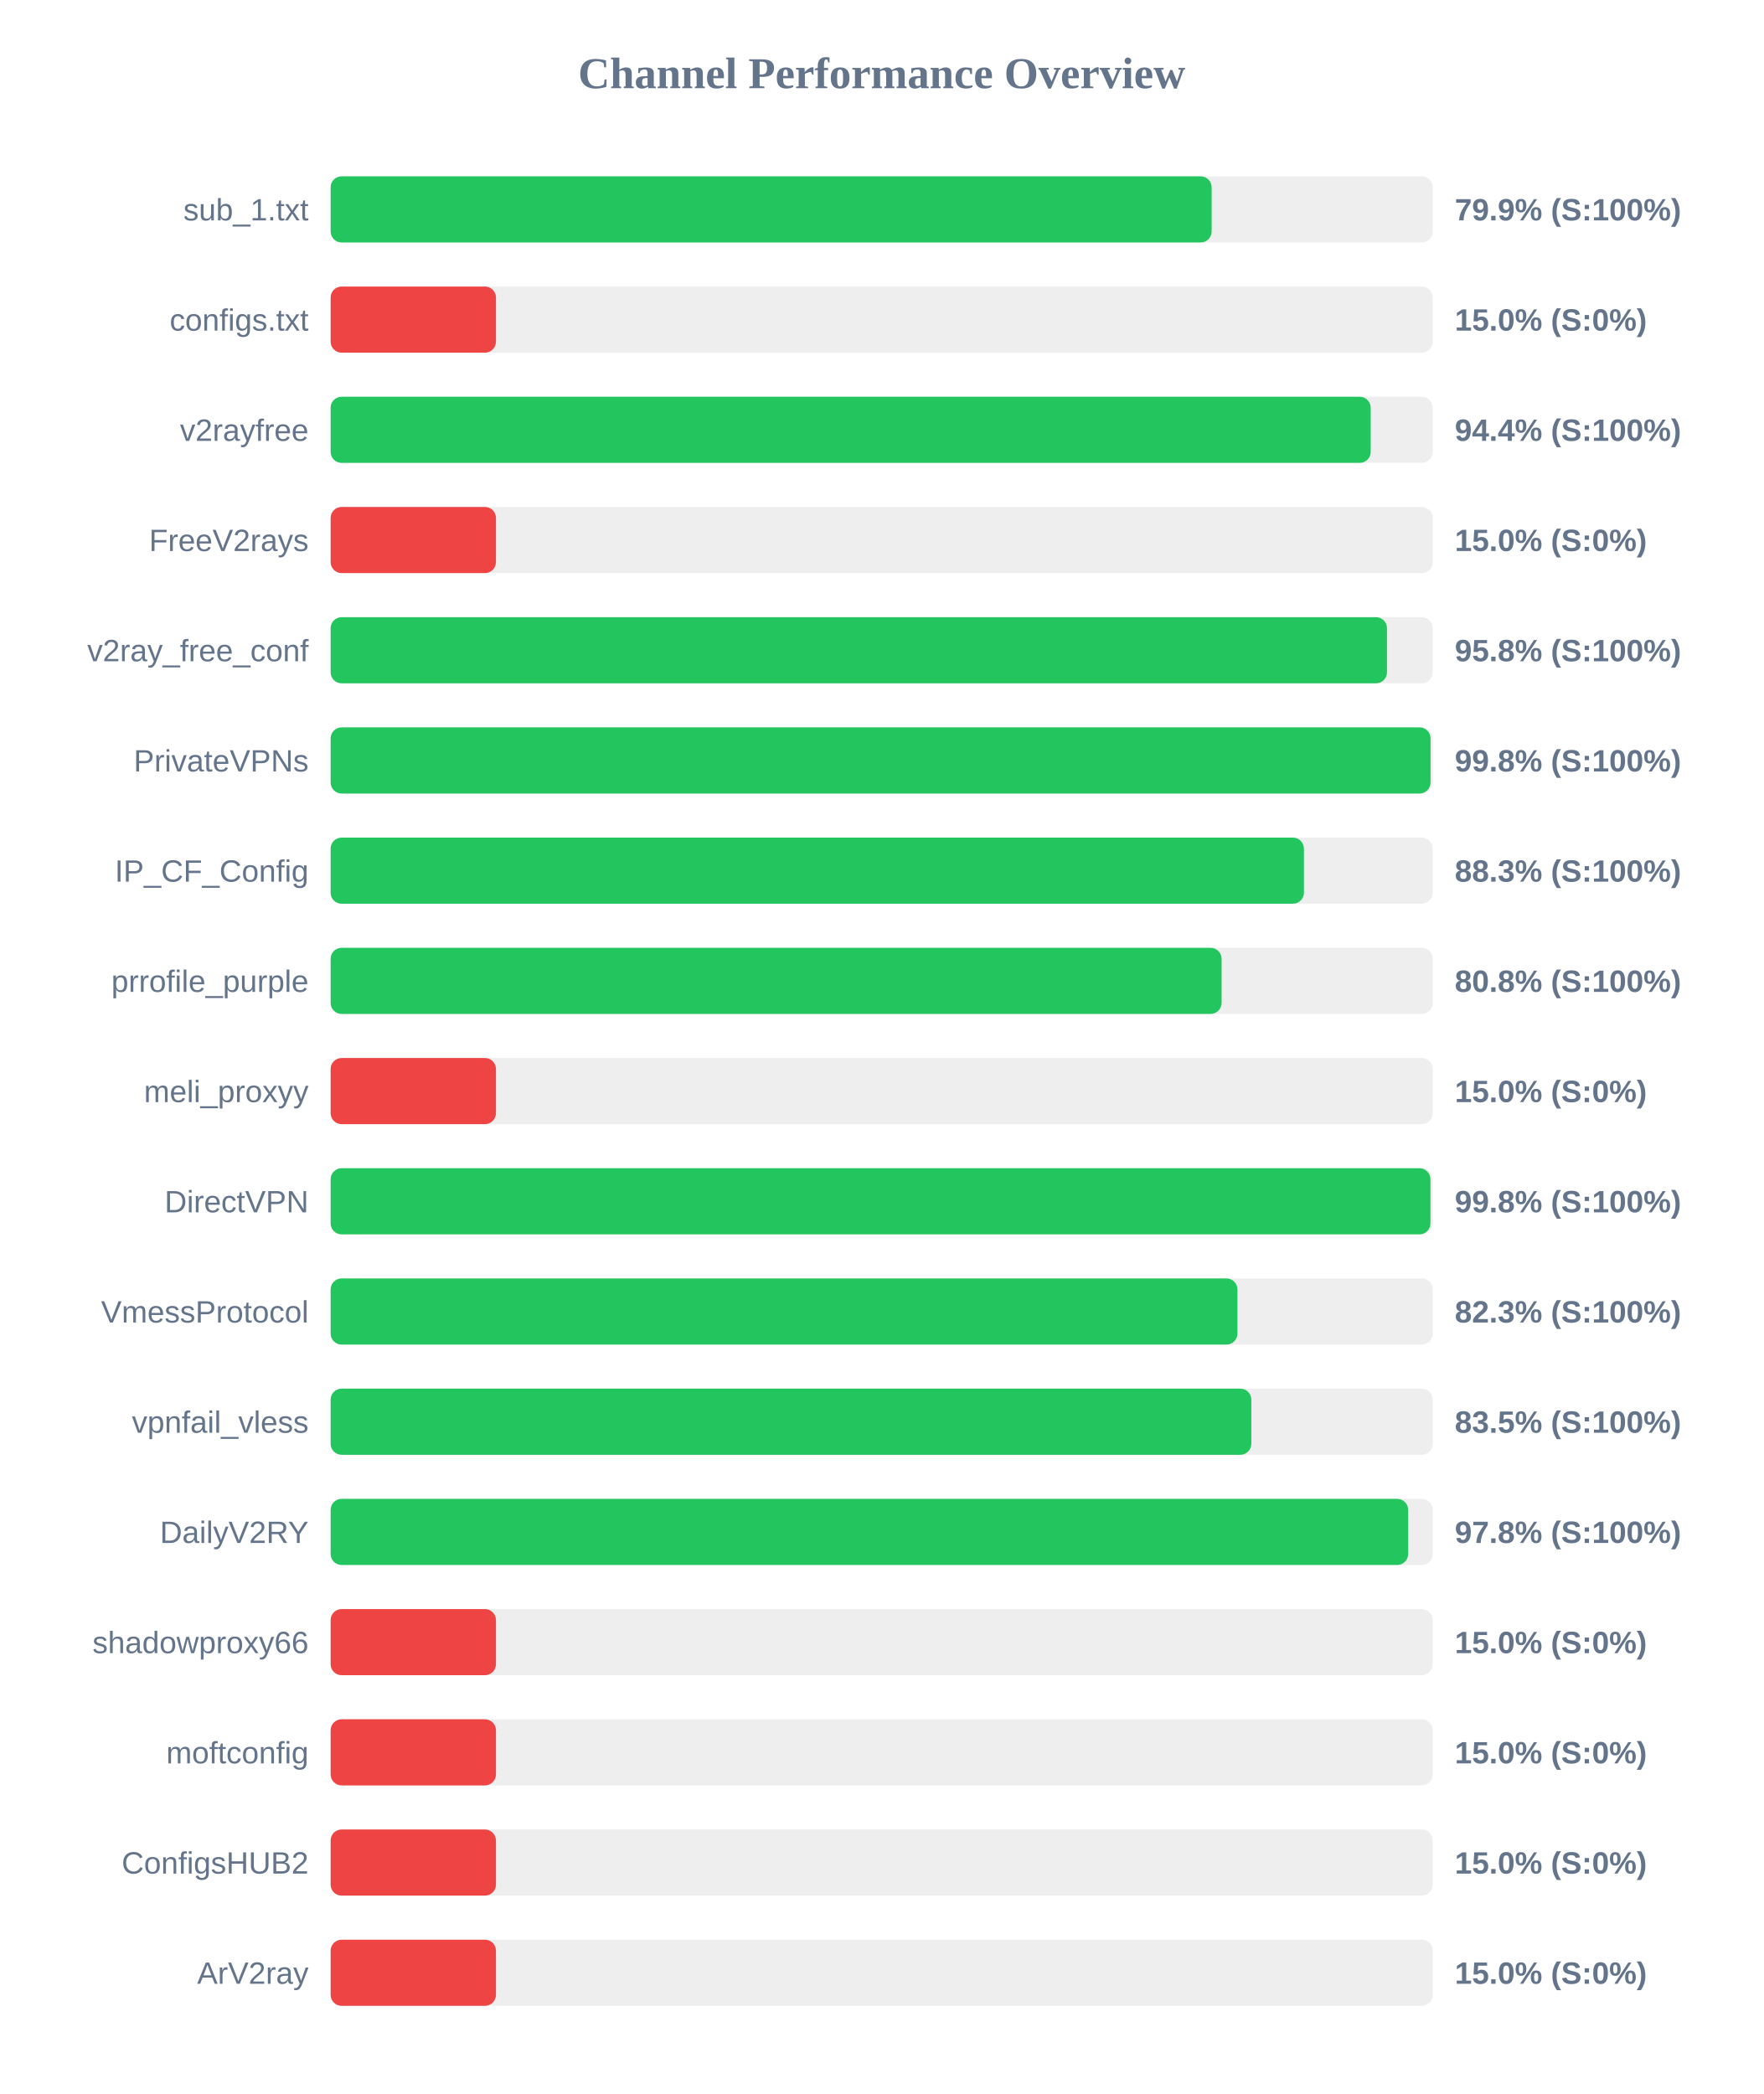
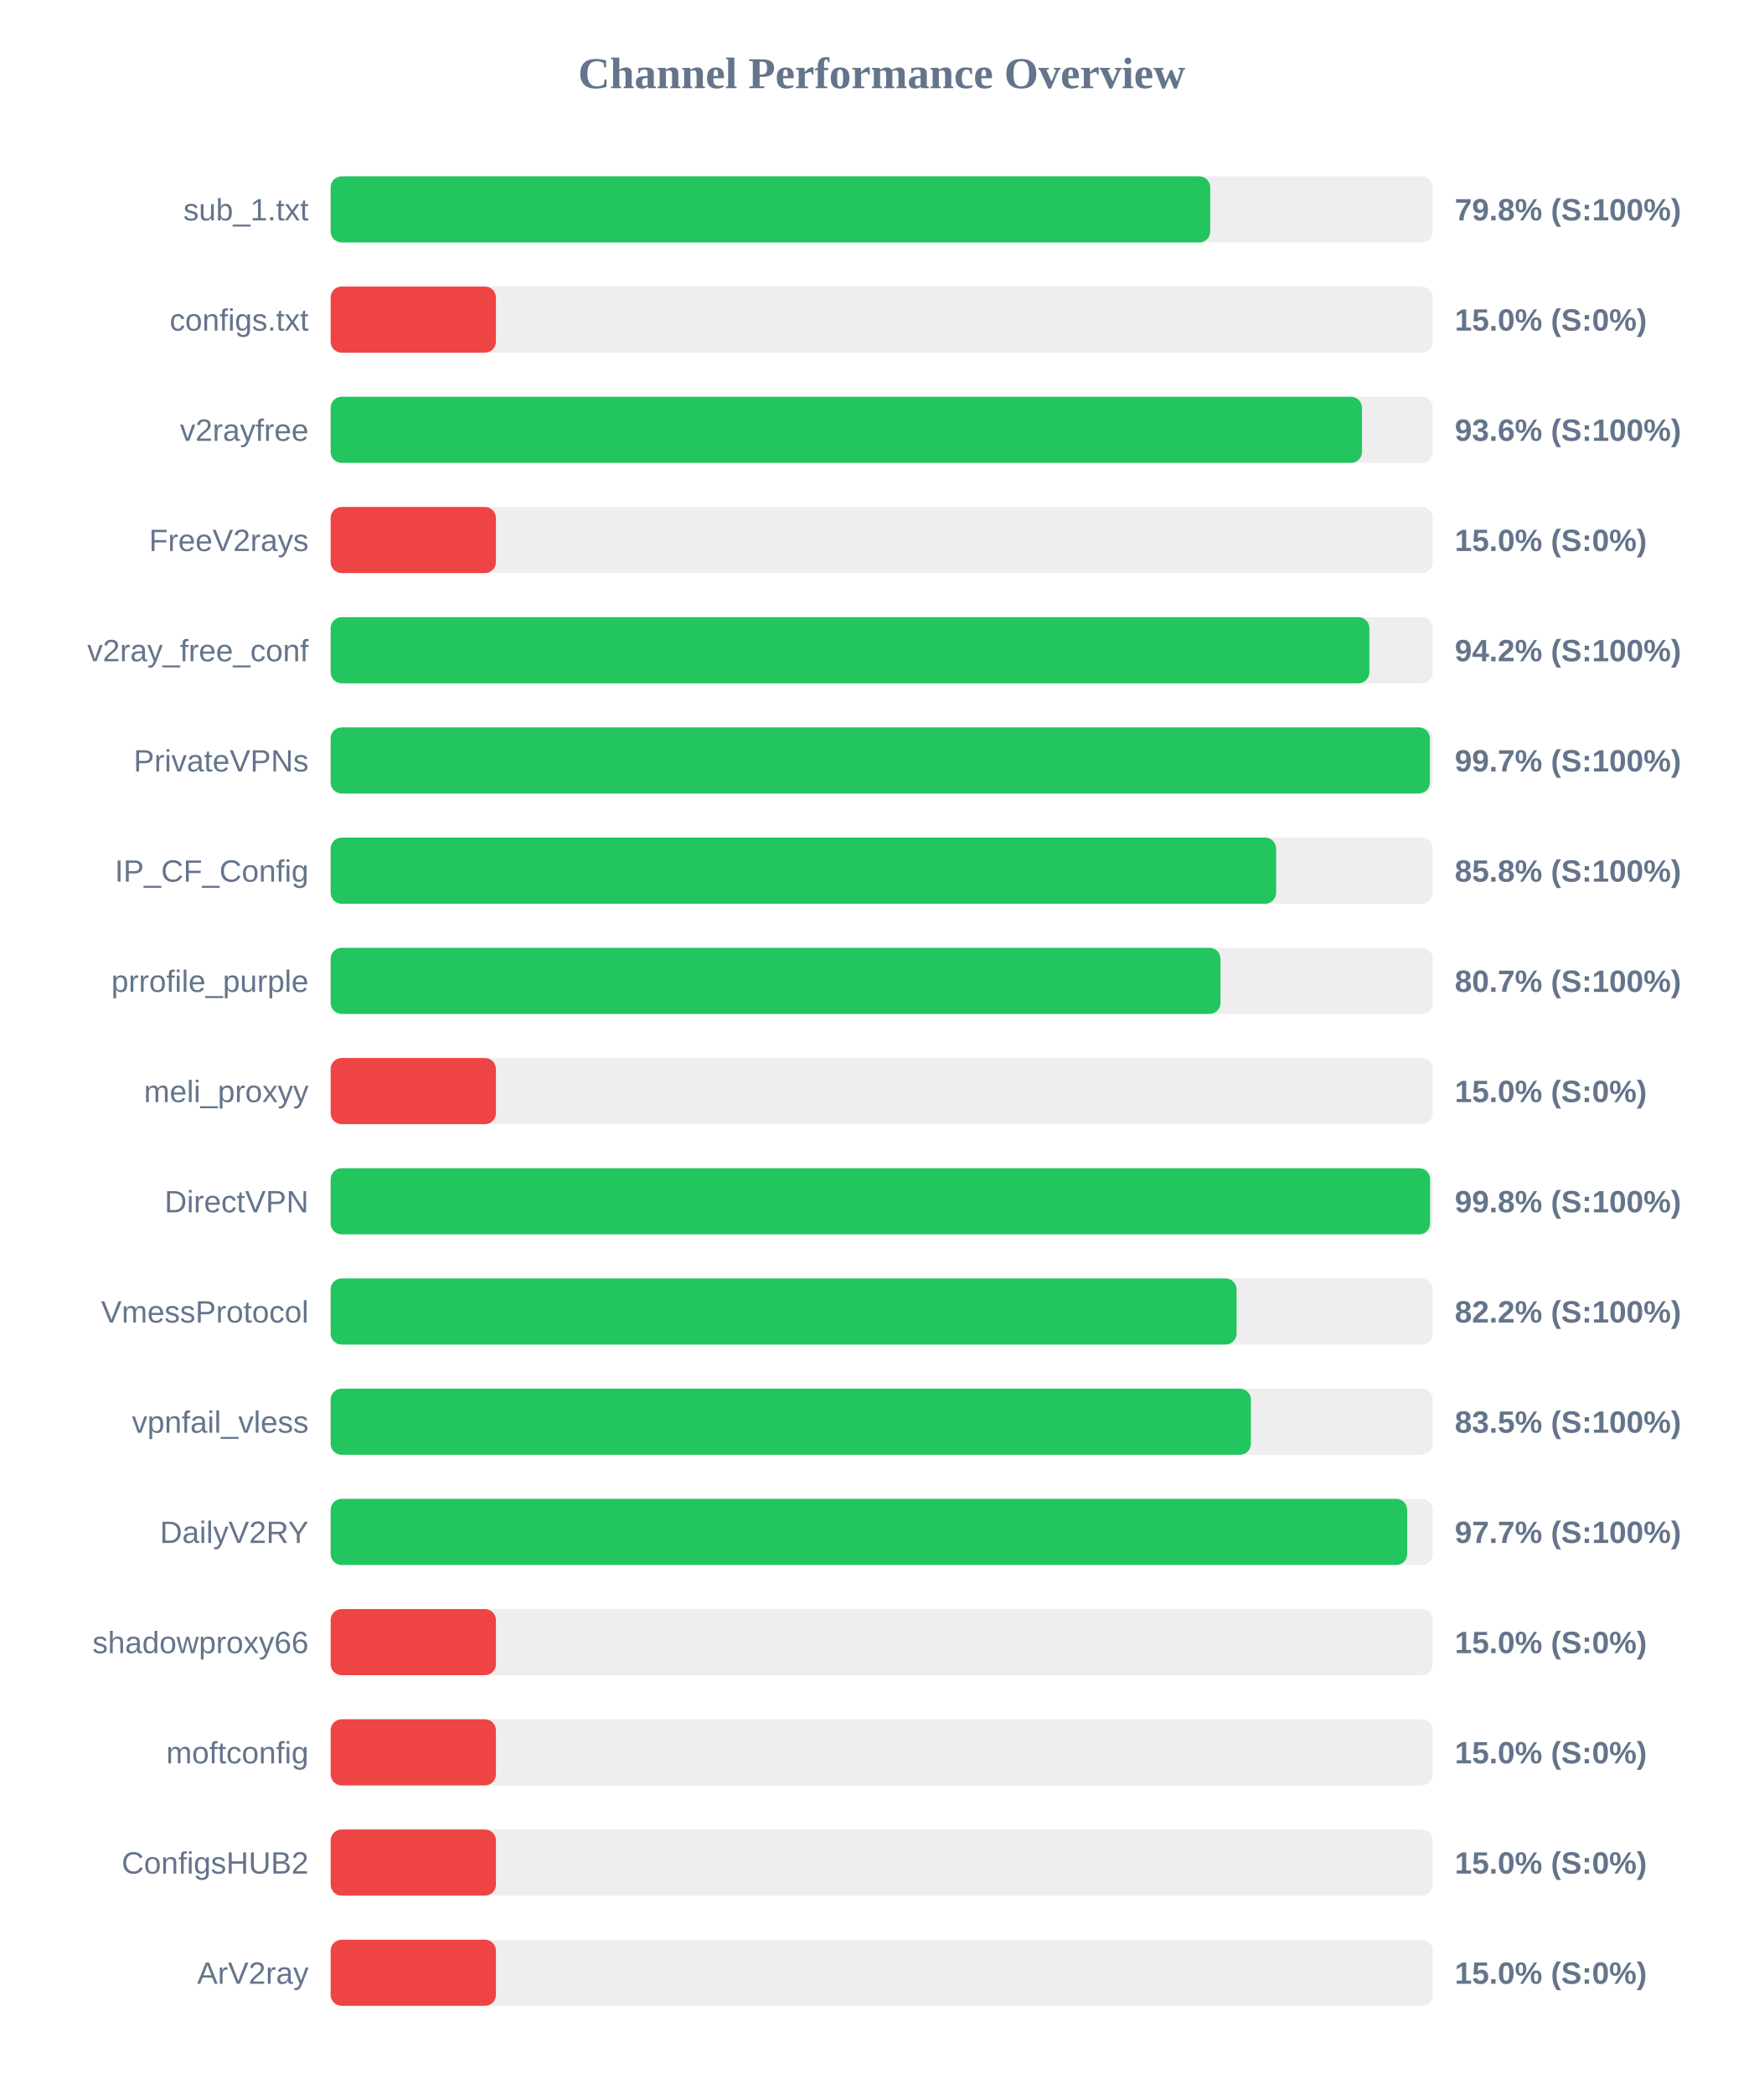
<svg xmlns="http://www.w3.org/2000/svg" width="800" height="950" version="1.1">
  <style>
        .row { font: 14px Arial; fill: #64748b; }
        .score { font: bold 14px Arial; fill: #64748b; }
    </style>
  <text x="400" y="40" text-anchor="middle" font-size="20px" font-weight="bold" fill="#64748b">Channel Performance Overview</text>
  <rect x="150" y="80" width="500" height="30" fill="#eee" rx="5" />
-   <rect x="150" y="80" width="399.7" height="30" fill="#22c55e" rx="5" />
+   <rect x="150" y="80" width="399.05" height="30" fill="#22c55e" rx="5" />
  <text x="140" y="100" text-anchor="end" class="row">sub_1.txt</text>
-   <text x="660" y="100" text-anchor="start" class="score">79.9% (S:100%)</text>
+   <text x="660" y="100" text-anchor="start" class="score">79.8% (S:100%)</text>
  <rect x="150" y="130" width="500" height="30" fill="#eee" rx="5" />
  <rect x="150" y="130" width="75.0" height="30" fill="#ef4444" rx="5" />
  <text x="140" y="150" text-anchor="end" class="row">configs.txt</text>
  <text x="660" y="150" text-anchor="start" class="score">15.0% (S:0%)</text>
  <rect x="150" y="180" width="500" height="30" fill="#eee" rx="5" />
-   <rect x="150" y="180" width="471.85" height="30" fill="#22c55e" rx="5" />
+   <rect x="150" y="180" width="467.9" height="30" fill="#22c55e" rx="5" />
  <text x="140" y="200" text-anchor="end" class="row">v2rayfree</text>
-   <text x="660" y="200" text-anchor="start" class="score">94.4% (S:100%)</text>
+   <text x="660" y="200" text-anchor="start" class="score">93.6% (S:100%)</text>
  <rect x="150" y="230" width="500" height="30" fill="#eee" rx="5" />
  <rect x="150" y="230" width="75.0" height="30" fill="#ef4444" rx="5" />
  <text x="140" y="250" text-anchor="end" class="row">FreeV2rays</text>
  <text x="660" y="250" text-anchor="start" class="score">15.0% (S:0%)</text>
  <rect x="150" y="280" width="500" height="30" fill="#eee" rx="5" />
-   <rect x="150" y="280" width="479.25" height="30" fill="#22c55e" rx="5" />
+   <rect x="150" y="280" width="471.25" height="30" fill="#22c55e" rx="5" />
  <text x="140" y="300" text-anchor="end" class="row">v2ray_free_conf</text>
-   <text x="660" y="300" text-anchor="start" class="score">95.8% (S:100%)</text>
+   <text x="660" y="300" text-anchor="start" class="score">94.2% (S:100%)</text>
  <rect x="150" y="330" width="500" height="30" fill="#eee" rx="5" />
-   <rect x="150" y="330" width="499.0" height="30" fill="#22c55e" rx="5" />
+   <rect x="150" y="330" width="498.7" height="30" fill="#22c55e" rx="5" />
  <text x="140" y="350" text-anchor="end" class="row">PrivateVPNs</text>
-   <text x="660" y="350" text-anchor="start" class="score">99.8% (S:100%)</text>
+   <text x="660" y="350" text-anchor="start" class="score">99.7% (S:100%)</text>
  <rect x="150" y="380" width="500" height="30" fill="#eee" rx="5" />
-   <rect x="150" y="380" width="441.55" height="30" fill="#22c55e" rx="5" />
+   <rect x="150" y="380" width="428.95" height="30" fill="#22c55e" rx="5" />
  <text x="140" y="400" text-anchor="end" class="row">IP_CF_Config</text>
-   <text x="660" y="400" text-anchor="start" class="score">88.3% (S:100%)</text>
+   <text x="660" y="400" text-anchor="start" class="score">85.8% (S:100%)</text>
  <rect x="150" y="430" width="500" height="30" fill="#eee" rx="5" />
-   <rect x="150" y="430" width="404.2" height="30" fill="#22c55e" rx="5" />
+   <rect x="150" y="430" width="403.7" height="30" fill="#22c55e" rx="5" />
  <text x="140" y="450" text-anchor="end" class="row">prrofile_purple</text>
-   <text x="660" y="450" text-anchor="start" class="score">80.8% (S:100%)</text>
+   <text x="660" y="450" text-anchor="start" class="score">80.7% (S:100%)</text>
  <rect x="150" y="480" width="500" height="30" fill="#eee" rx="5" />
  <rect x="150" y="480" width="75.0" height="30" fill="#ef4444" rx="5" />
  <text x="140" y="500" text-anchor="end" class="row">meli_proxyy</text>
  <text x="660" y="500" text-anchor="start" class="score">15.0% (S:0%)</text>
  <rect x="150" y="530" width="500" height="30" fill="#eee" rx="5" />
-   <rect x="150" y="530" width="498.95" height="30" fill="#22c55e" rx="5" />
+   <rect x="150" y="530" width="498.8" height="30" fill="#22c55e" rx="5" />
  <text x="140" y="550" text-anchor="end" class="row">DirectVPN</text>
  <text x="660" y="550" text-anchor="start" class="score">99.8% (S:100%)</text>
  <rect x="150" y="580" width="500" height="30" fill="#eee" rx="5" />
-   <rect x="150" y="580" width="411.4" height="30" fill="#22c55e" rx="5" />
+   <rect x="150" y="580" width="411.0" height="30" fill="#22c55e" rx="5" />
  <text x="140" y="600" text-anchor="end" class="row">VmessProtocol</text>
-   <text x="660" y="600" text-anchor="start" class="score">82.3% (S:100%)</text>
+   <text x="660" y="600" text-anchor="start" class="score">82.2% (S:100%)</text>
  <rect x="150" y="630" width="500" height="30" fill="#eee" rx="5" />
-   <rect x="150" y="630" width="417.7" height="30" fill="#22c55e" rx="5" />
+   <rect x="150" y="630" width="417.5" height="30" fill="#22c55e" rx="5" />
  <text x="140" y="650" text-anchor="end" class="row">vpnfail_vless</text>
  <text x="660" y="650" text-anchor="start" class="score">83.5% (S:100%)</text>
  <rect x="150" y="680" width="500" height="30" fill="#eee" rx="5" />
-   <rect x="150" y="680" width="488.85" height="30" fill="#22c55e" rx="5" />
+   <rect x="150" y="680" width="488.4" height="30" fill="#22c55e" rx="5" />
  <text x="140" y="700" text-anchor="end" class="row">DailyV2RY</text>
-   <text x="660" y="700" text-anchor="start" class="score">97.8% (S:100%)</text>
+   <text x="660" y="700" text-anchor="start" class="score">97.7% (S:100%)</text>
  <rect x="150" y="730" width="500" height="30" fill="#eee" rx="5" />
  <rect x="150" y="730" width="75.0" height="30" fill="#ef4444" rx="5" />
  <text x="140" y="750" text-anchor="end" class="row">shadowproxy66</text>
  <text x="660" y="750" text-anchor="start" class="score">15.0% (S:0%)</text>
  <rect x="150" y="780" width="500" height="30" fill="#eee" rx="5" />
  <rect x="150" y="780" width="75.0" height="30" fill="#ef4444" rx="5" />
  <text x="140" y="800" text-anchor="end" class="row">moftconfig</text>
  <text x="660" y="800" text-anchor="start" class="score">15.0% (S:0%)</text>
  <rect x="150" y="830" width="500" height="30" fill="#eee" rx="5" />
  <rect x="150" y="830" width="75.0" height="30" fill="#ef4444" rx="5" />
  <text x="140" y="850" text-anchor="end" class="row">ConfigsHUB2</text>
  <text x="660" y="850" text-anchor="start" class="score">15.0% (S:0%)</text>
  <rect x="150" y="880" width="500" height="30" fill="#eee" rx="5" />
  <rect x="150" y="880" width="75.0" height="30" fill="#ef4444" rx="5" />
  <text x="140" y="900" text-anchor="end" class="row">ArV2ray</text>
  <text x="660" y="900" text-anchor="start" class="score">15.0% (S:0%)</text>
</svg>
